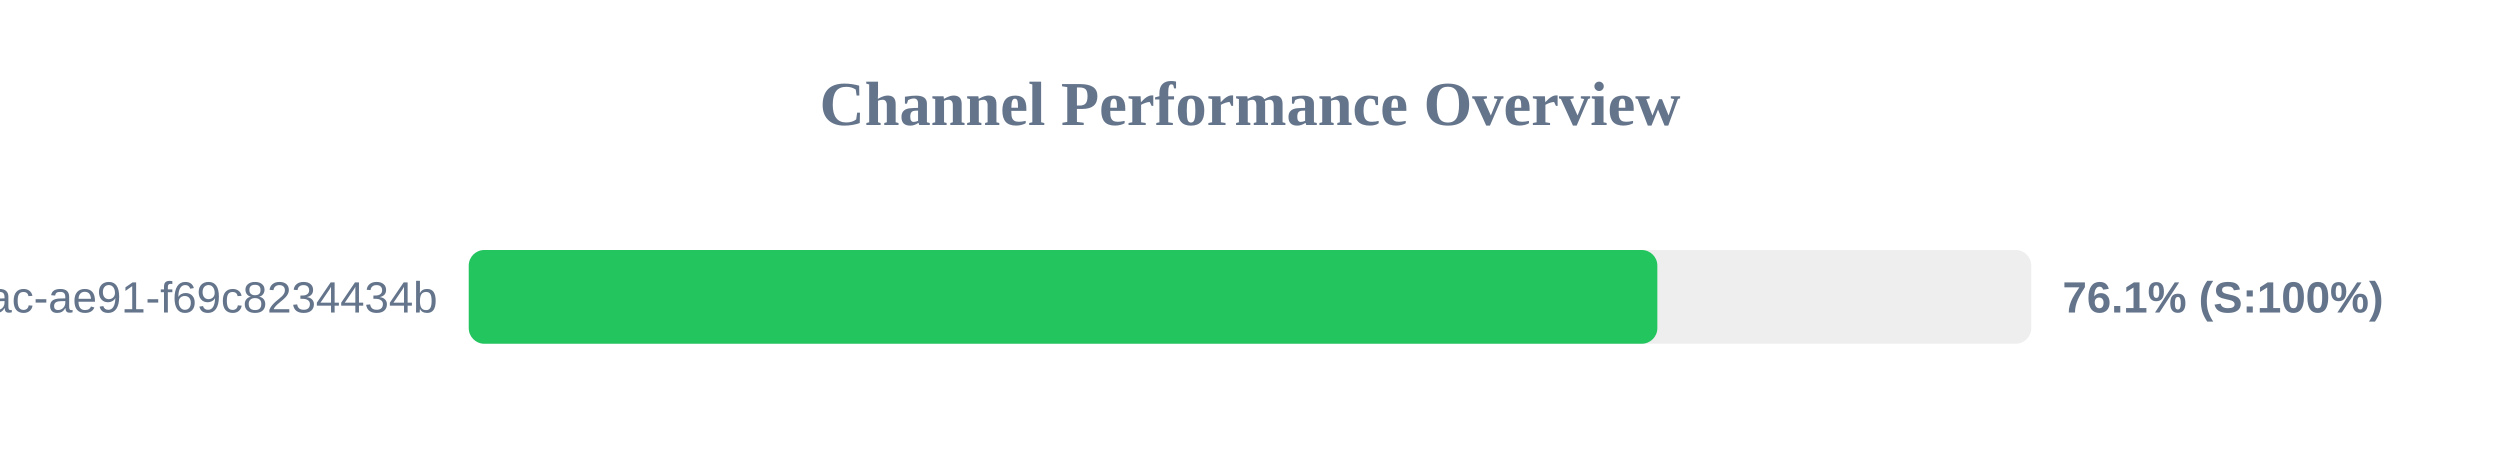
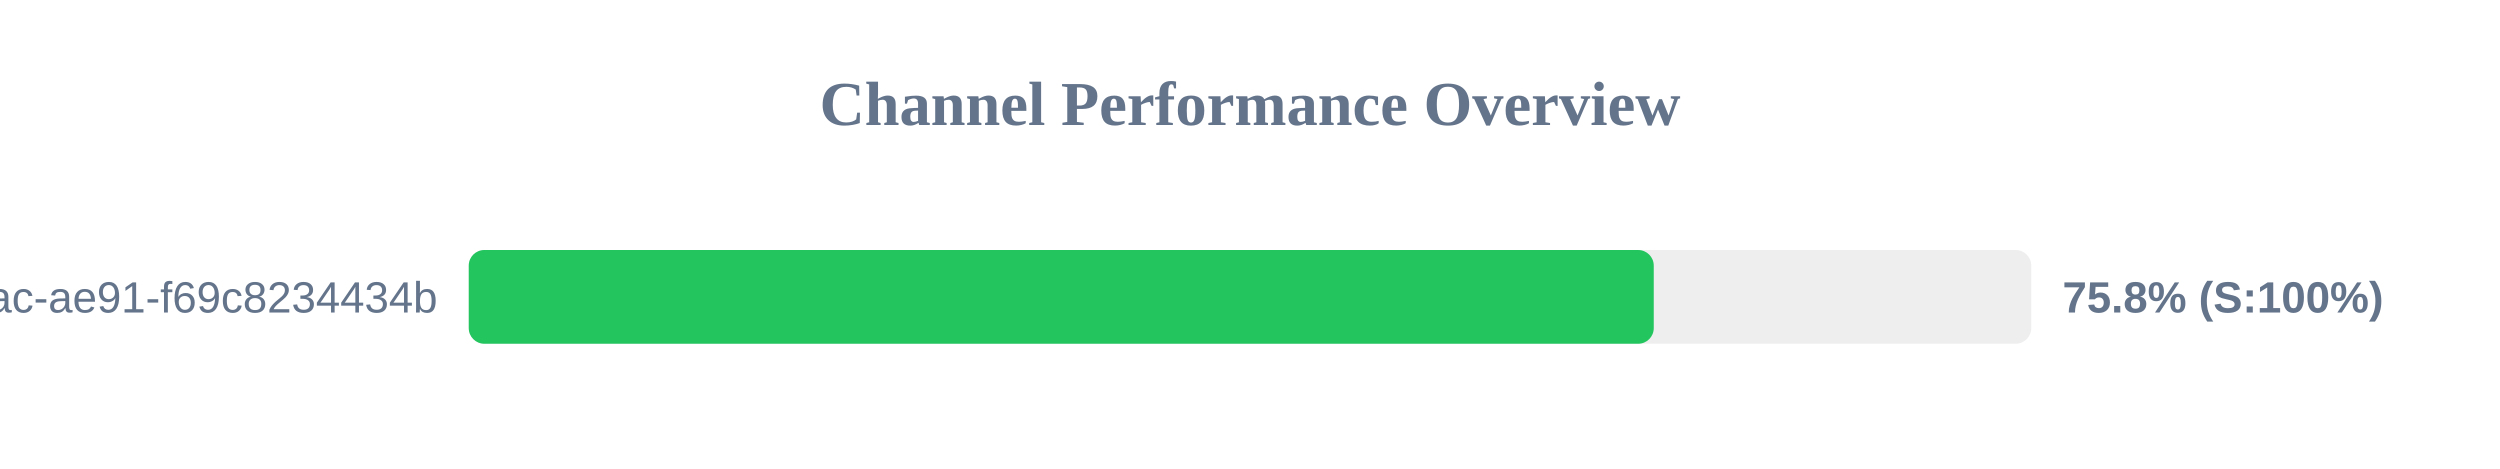
<svg xmlns="http://www.w3.org/2000/svg" width="800" height="150" version="1.1">
  <style>
        .row { font: 14px Arial; fill: #64748b; }
        .score { font: bold 14px Arial; fill: #64748b; }
    </style>
  <text x="400" y="40" text-anchor="middle" font-size="20px" font-weight="bold" fill="#64748b">Channel Performance Overview</text>
  <rect x="150" y="80" width="500" height="30" fill="#eee" rx="5" />
-   <rect x="150" y="80" width="380.35" height="30" fill="#22c55e" rx="5" />
+   <rect x="150" y="80" width="379.2" height="30" fill="#22c55e" rx="5" />
  <text x="140" y="100" text-anchor="end" class="row">?uuid=942b9cb8-92fa-46ac-ae91-f69c8234434b</text>
-   <text x="660" y="100" text-anchor="start" class="score">76.1% (S:100%)</text>
+   <text x="660" y="100" text-anchor="start" class="score">75.8% (S:100%)</text>
</svg>
